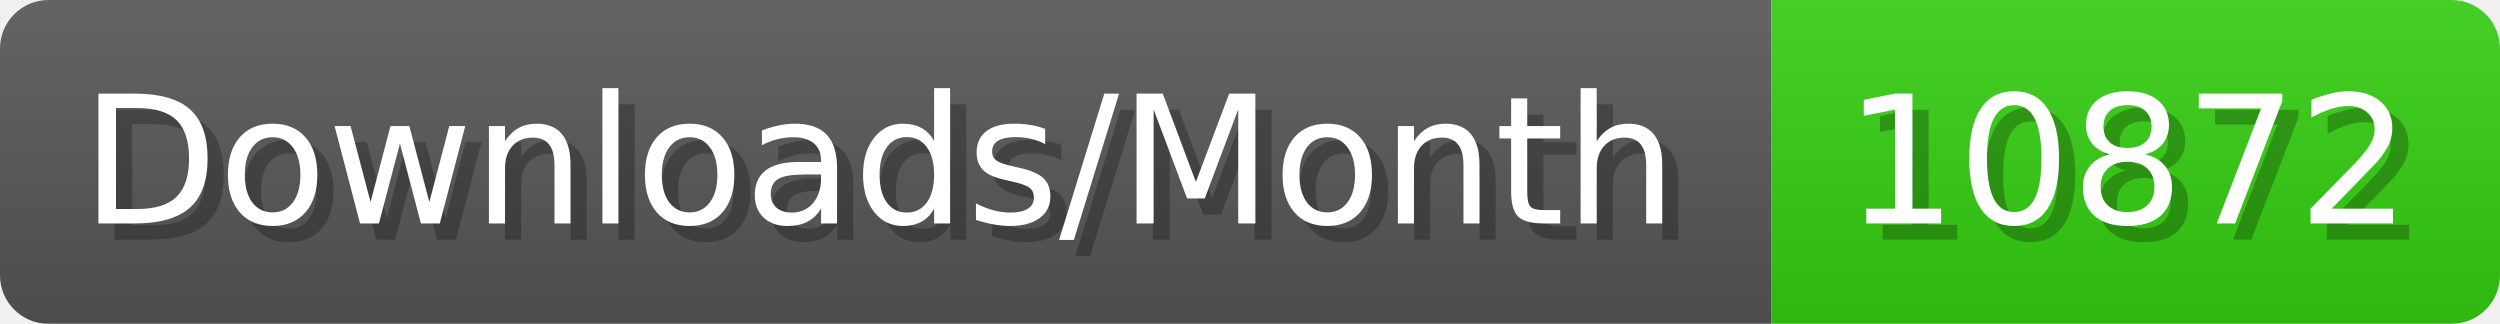
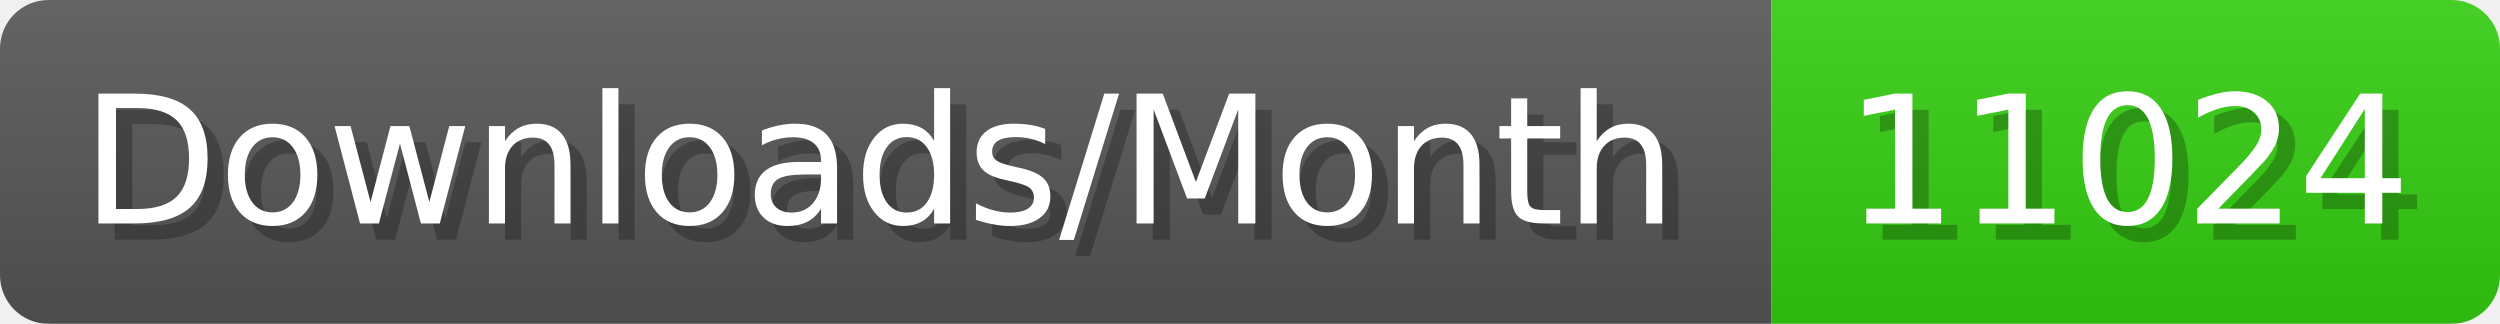
- <svg xmlns="http://www.w3.org/2000/svg" width="154.4" height="20" viewBox="0 0 1544 200" role="img" aria-label="Downloads/Month: 10872">
+ <svg xmlns="http://www.w3.org/2000/svg" width="154.4" height="20" viewBox="0 0 1544 200" role="img" aria-label="Downloads/Month: 11024">
  <linearGradient id="YlXUI" x2="0" y2="100%">
    <stop offset="0" stop-opacity=".1" stop-color="#EEE" />
    <stop offset="1" stop-opacity=".1" />
  </linearGradient>
  <mask id="JHhop">
    <rect width="1544" height="200" rx="30" fill="#FFF" />
  </mask>
  <g mask="url(#JHhop)">
    <rect width="1094" height="200" fill="#555" />
    <rect width="450" height="200" fill="#3C1" x="1094" />
    <rect width="1544" height="200" fill="url(#YlXUI)" />
  </g>
  <g aria-hidden="true" fill="#fff" text-anchor="start" font-family="Verdana,DejaVu Sans,sans-serif" font-size="110">
    <text x="60" y="148" textLength="994" fill="#000" opacity="0.25">Downloads/Month</text>
    <text x="50" y="138" textLength="994">Downloads/Month</text>
-     <text x="1149" y="148" textLength="350" fill="#000" opacity="0.25">10872</text>
-     <text x="1139" y="138" textLength="350">10872</text>
+     <text x="1149" y="148" textLength="350" fill="#000" opacity="0.25">11024</text>
+     <text x="1139" y="138" textLength="350">11024</text>
  </g>
</svg>
